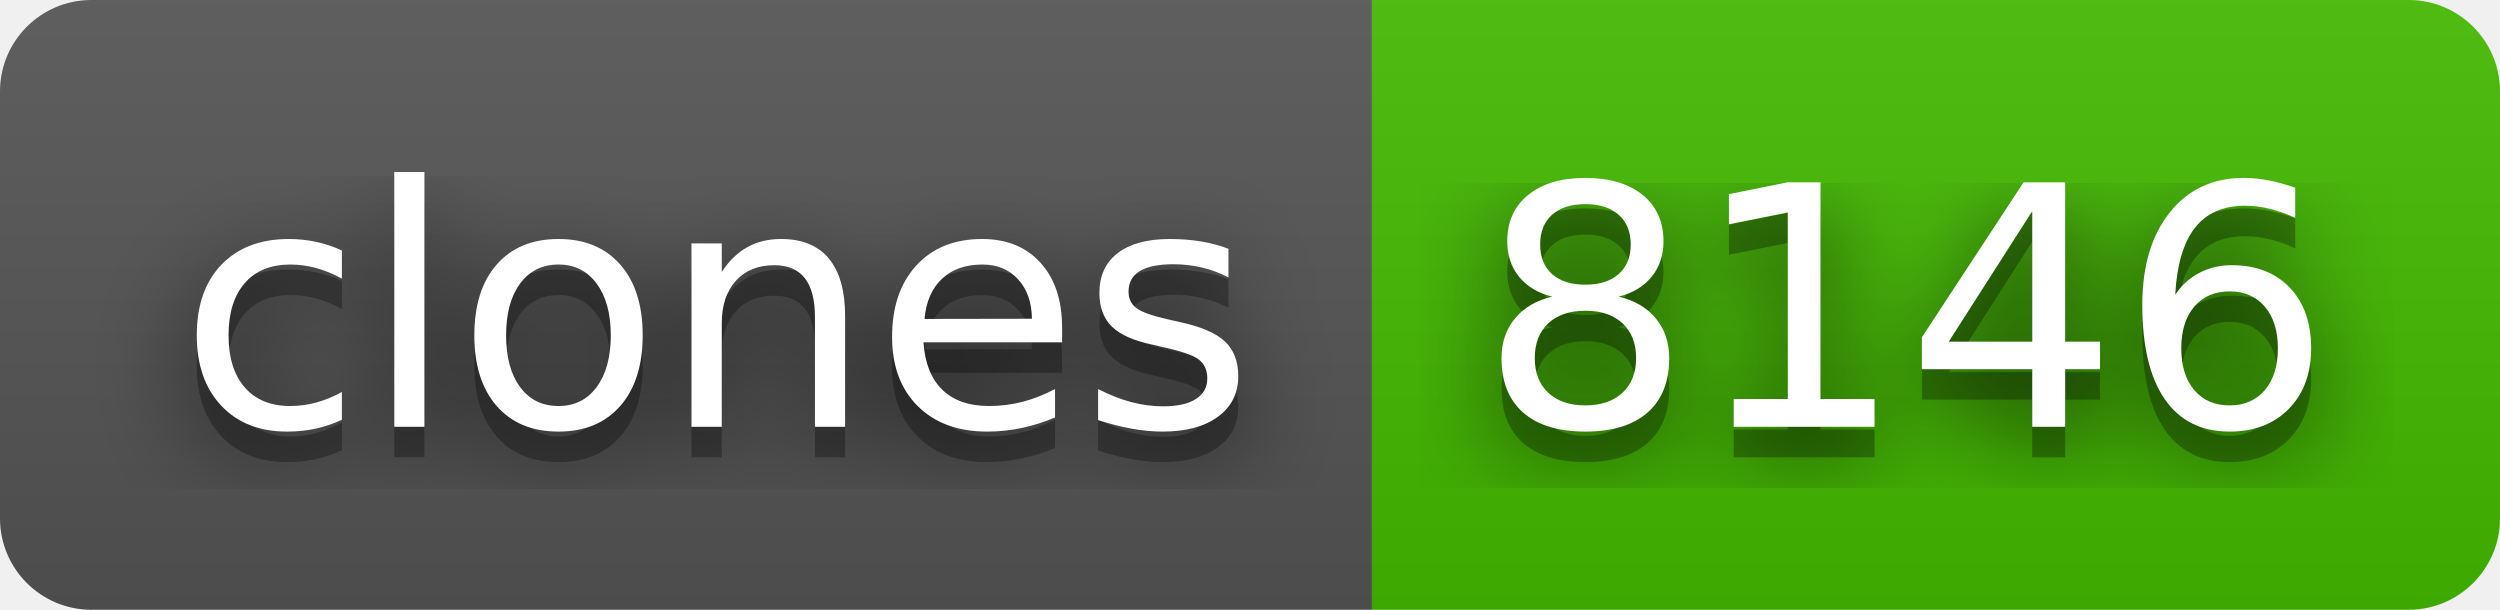
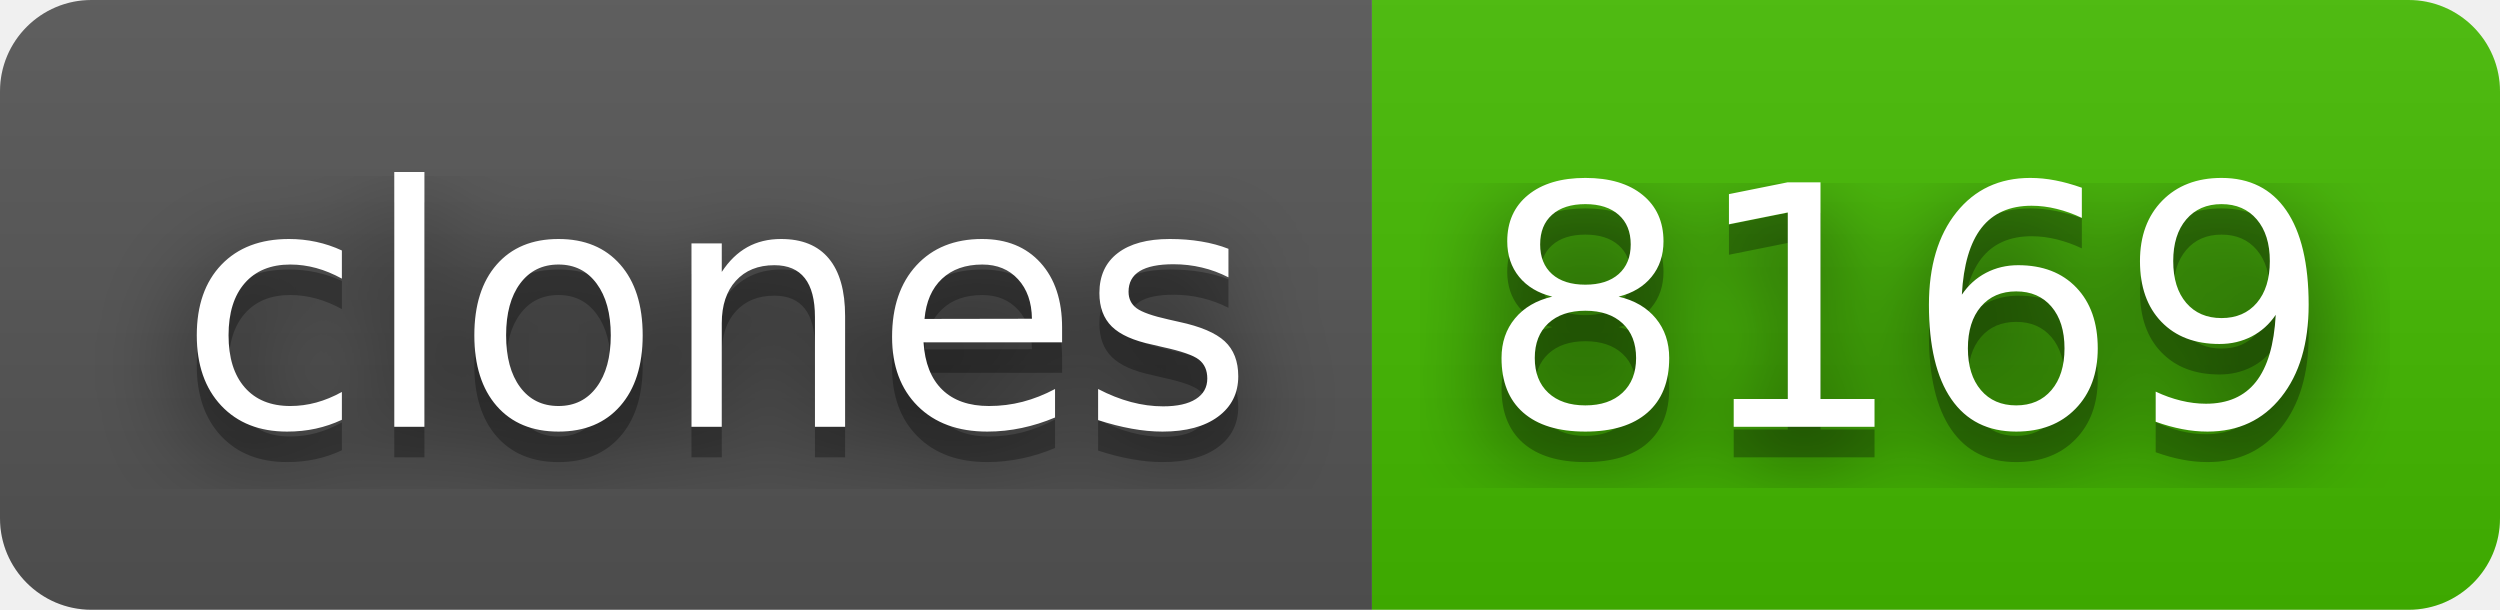
- <svg xmlns="http://www.w3.org/2000/svg" width="82" height="20" role="img" aria-label="clones: 8146">
+ <svg xmlns="http://www.w3.org/2000/svg" width="82" height="20" role="img" aria-label="clones: 8169">
  <filter id="blur">
    <feGaussianBlur stdDeviation="16" />
  </filter>
  <linearGradient id="s" x2="0" y2="100%">
    <stop offset="0" stop-color="#bbb" stop-opacity=".1" />
    <stop offset="1" stop-opacity=".1" />
  </linearGradient>
  <clipPath id="r">
    <rect width="82" height="20" rx="3" />
  </clipPath>
  <g clip-path="url(#r)">
    <rect width="45" height="20" fill="#555" />
    <rect x="45" width="37" height="20" fill="#4b0" />
    <rect width="82" height="20" fill="url(#s)" />
  </g>
  <g fill="#fff" text-anchor="middle" font-family="Verdana,Geneva,DejaVu Sans,sans-serif" text-rendering="geometricPrecision" font-size="110">
    <g transform="scale(.1)">
      <g aria-hidden="true" fill="#010101">
        <text x="235" y="150" fill-opacity=".8" filter="url(#blur)" textLength="350">clones</text>
        <text x="235" y="150" fill-opacity=".3" textLength="350">clones</text>
      </g>
      <text x="235" y="140" textLength="350">clones</text>
    </g>
    <g transform="scale(.1)">
      <g aria-hidden="true" fill="#010101">
-         <text x="625" y="150" fill-opacity=".8" filter="url(#blur)" textLength="270">8146</text>
-         <text x="625" y="150" fill-opacity=".3" textLength="270">8146</text>
+         <text x="625" y="150" fill-opacity=".8" filter="url(#blur)" textLength="270">8169</text>
+         <text x="625" y="150" fill-opacity=".3" textLength="270">8169</text>
      </g>
-       <text x="625" y="140" textLength="270">8146</text>
+       <text x="625" y="140" textLength="270">8169</text>
    </g>
  </g>
</svg>
